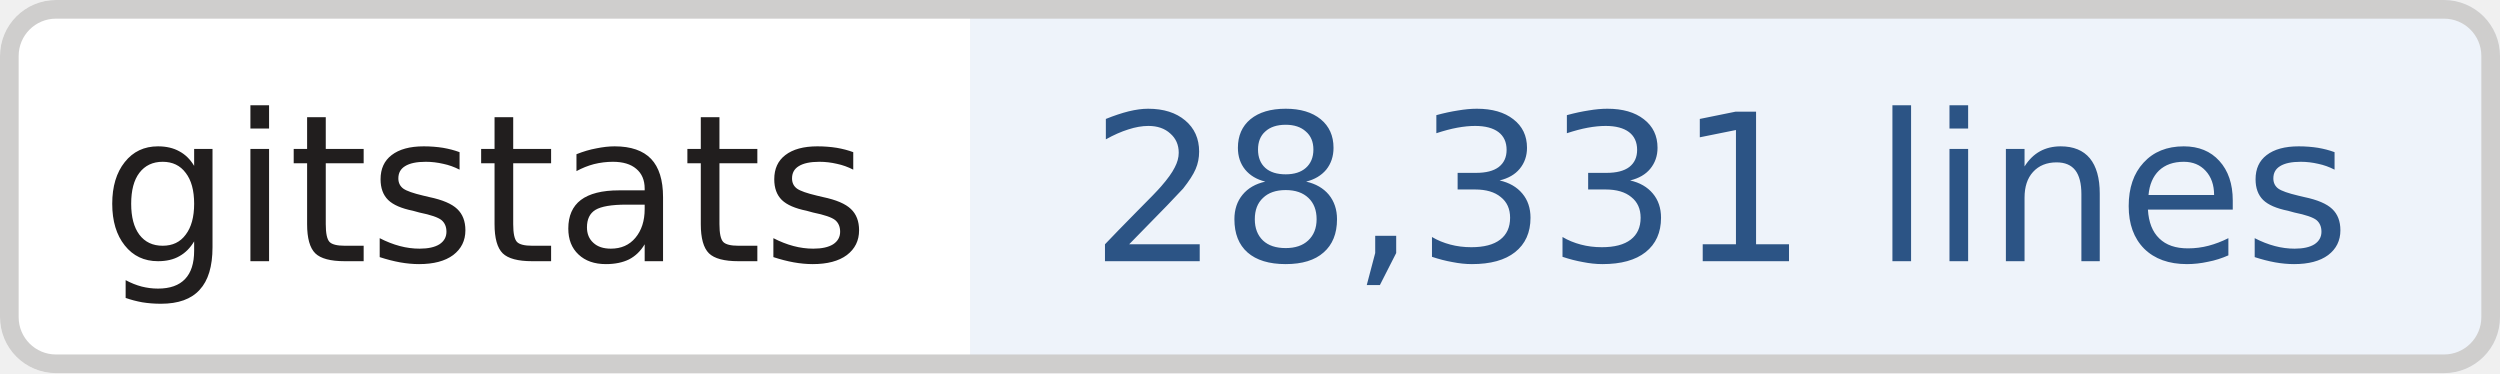
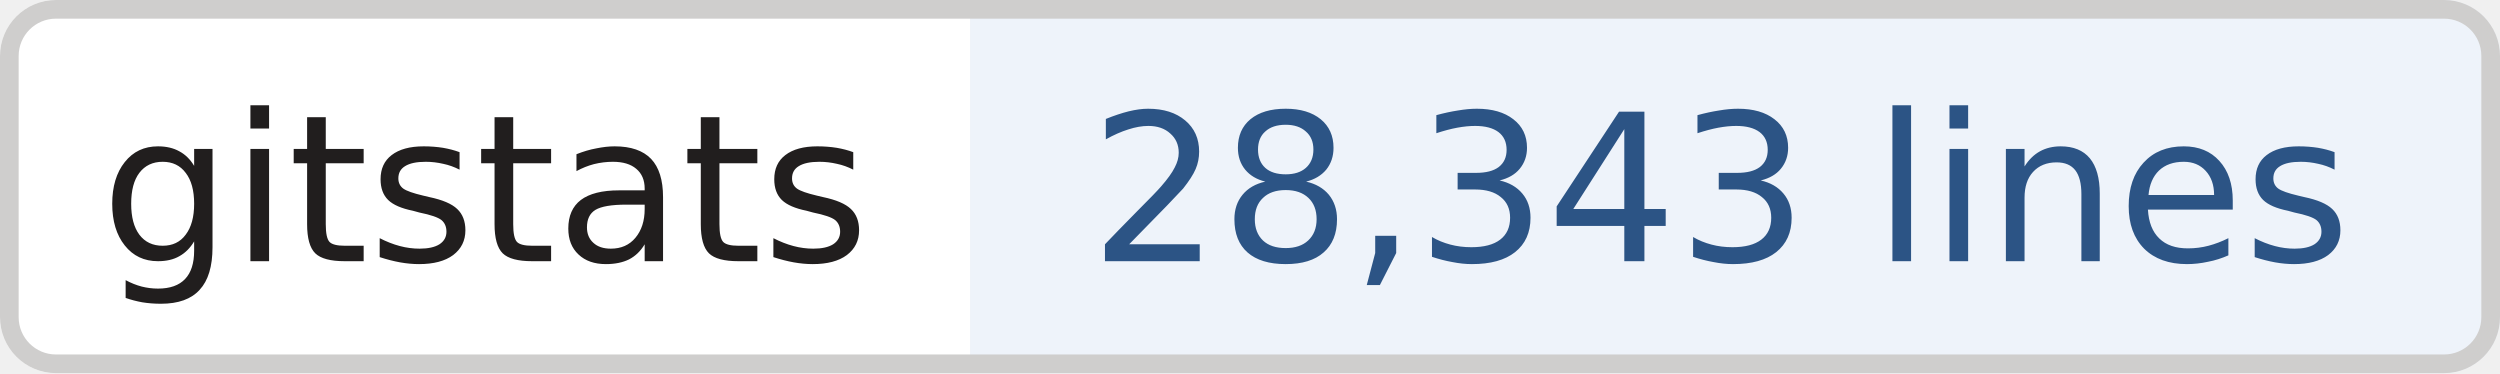
- <svg xmlns="http://www.w3.org/2000/svg" width="134" height="20" role="img" aria-label="gitstats: 28,331 lines">
+ <svg xmlns="http://www.w3.org/2000/svg" width="134" height="20" role="img" aria-label="gitstats: 28,343 lines">
  <clipPath id="r">
    <rect width="134" height="20" rx="3" fill="#fff" />
  </clipPath>
  <g clip-path="url(#r)">
    <rect x="0" width="52" height="20" fill="#fff" />
    <rect x="52" width="82" height="20" fill="#eef3fa" />
  </g>
  <rect x=".5" y=".5" width="133" height="19" rx="2.5" fill="none" stroke="#cfcecd" />
  <g text-anchor="middle" font-family="Verdana,Geneva,DejaVu Sans,sans-serif" font-size="11" text-rendering="geometricPrecision">
    <text x="26.0" y="14.0" fill="#211e1e" textLength="42.0">gitstats</text>
-     <text x="92.2" y="14.0" fill="#2c5485" textLength="70.5">28,331 lines</text>
+     <text x="92.2" y="14.0" fill="#2c5485" textLength="70.5">28,343 lines</text>
  </g>
</svg>
